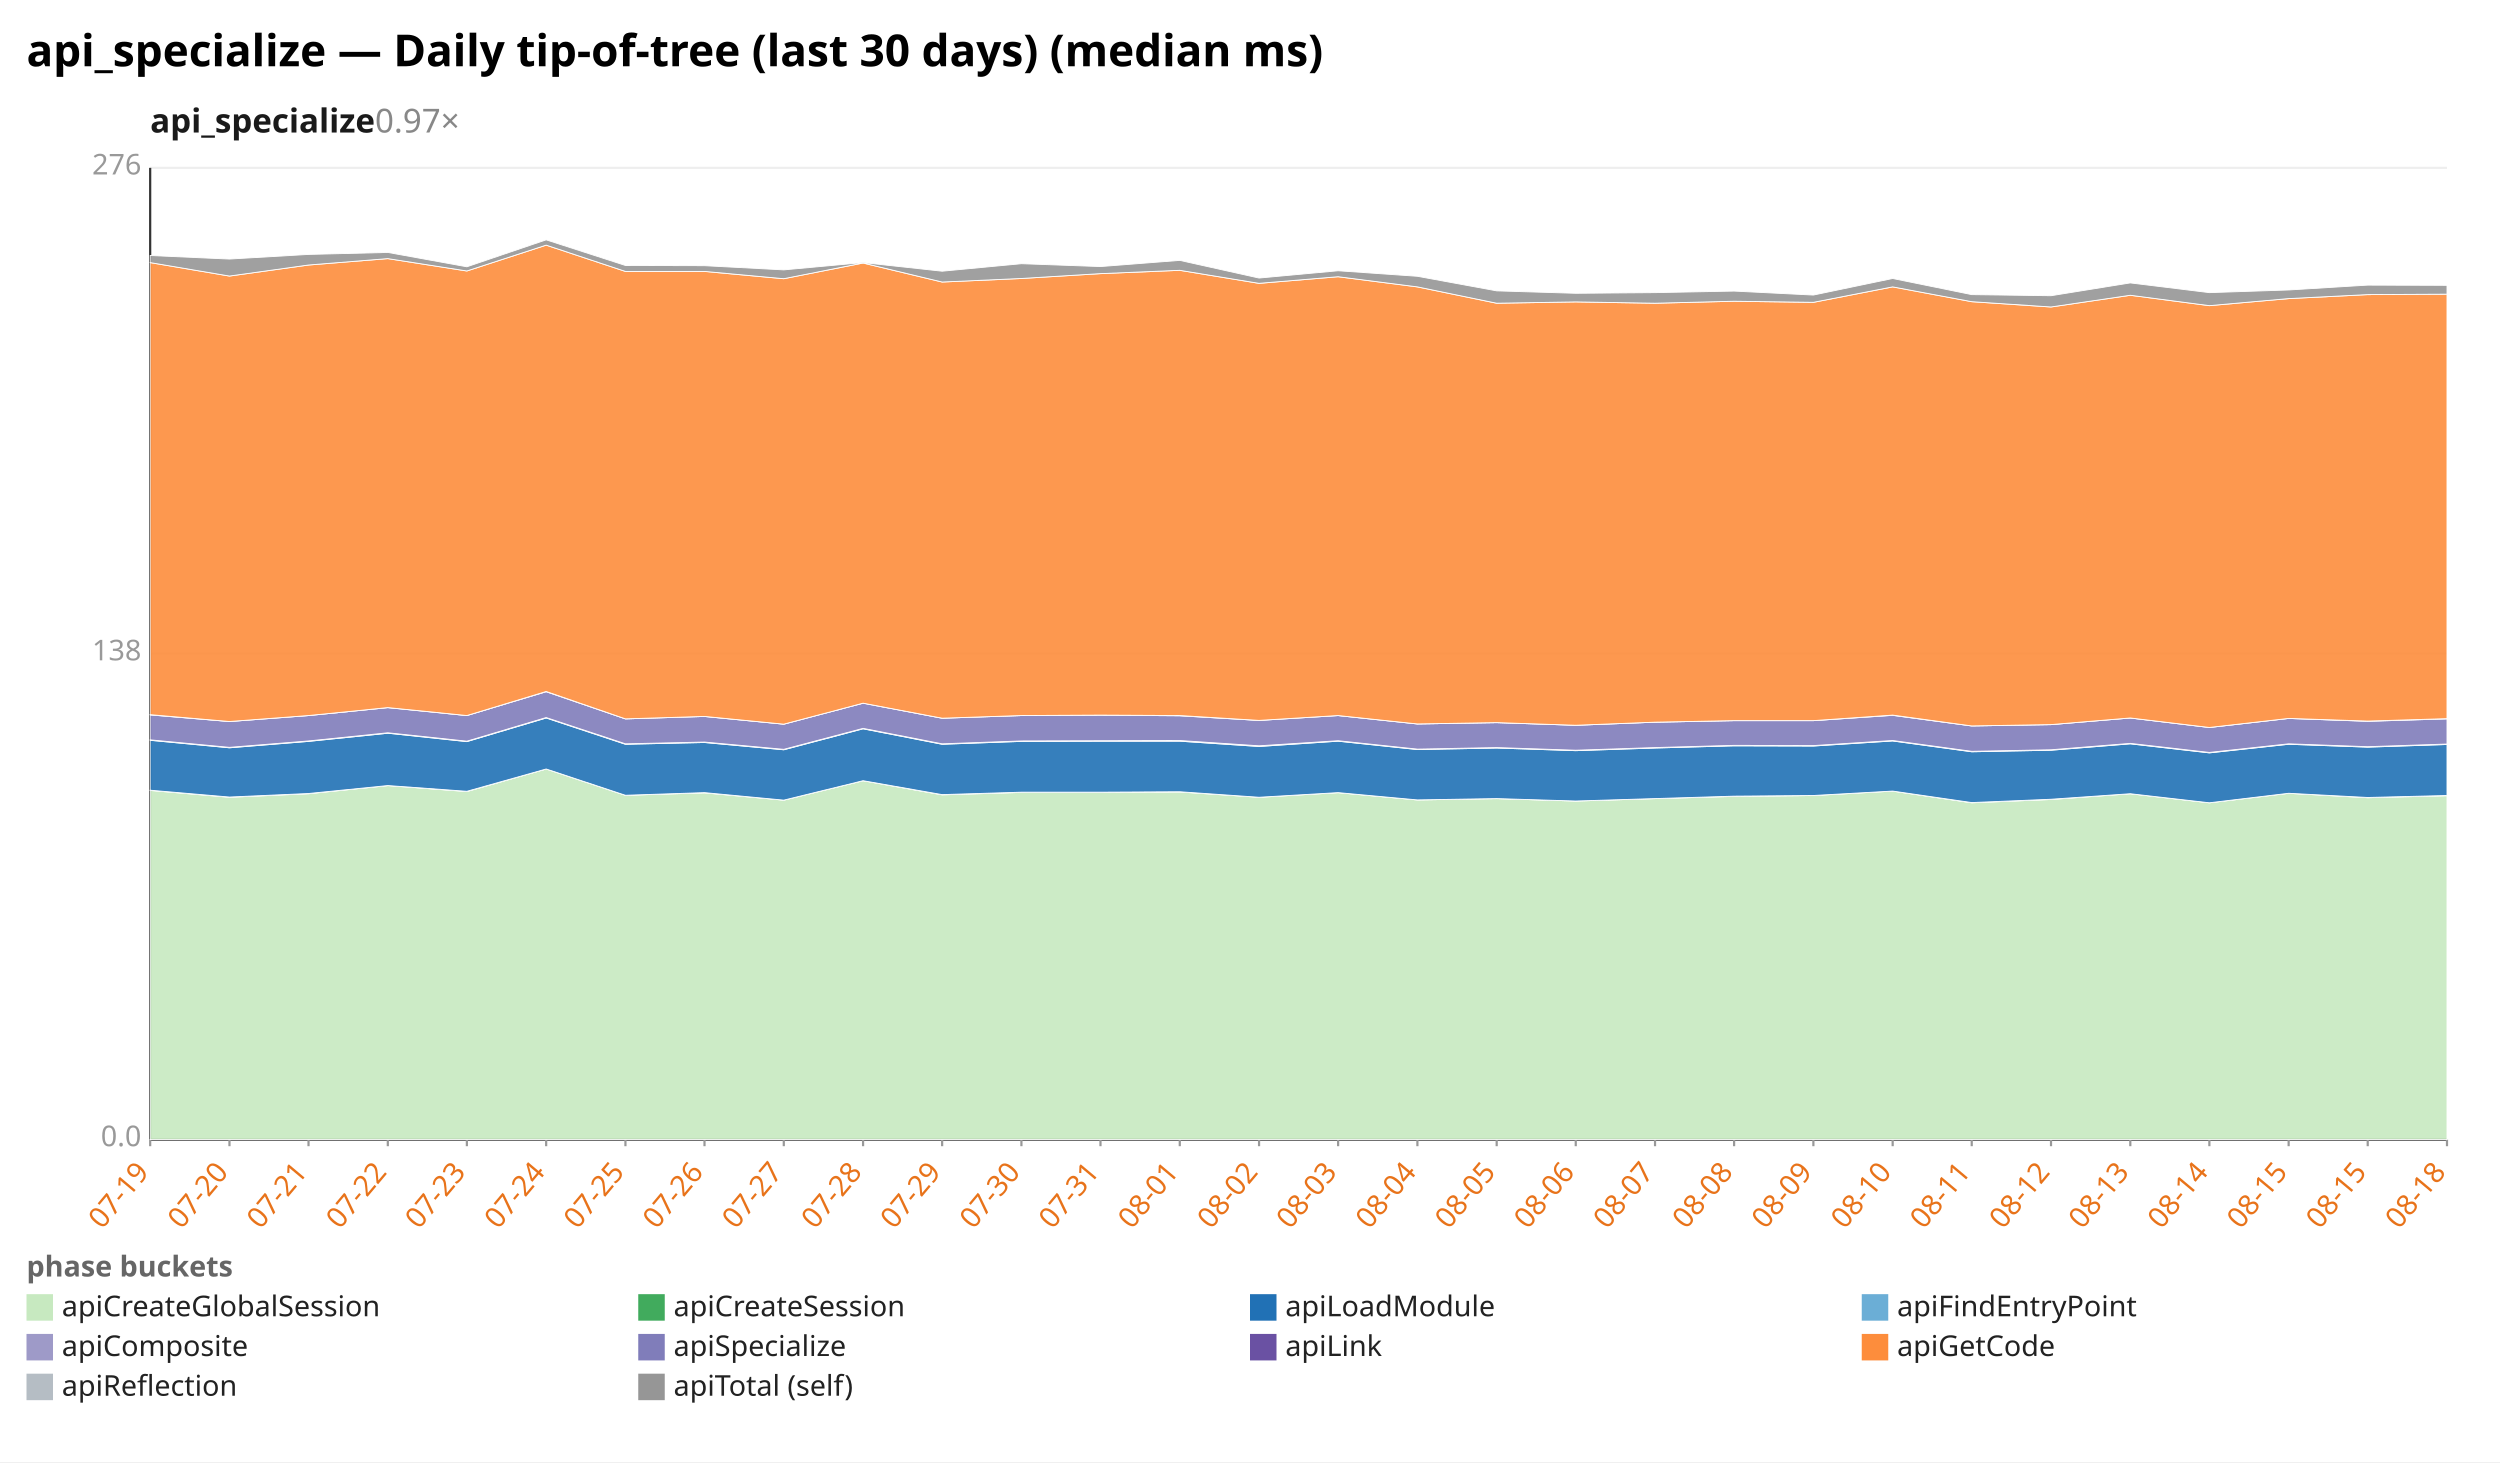
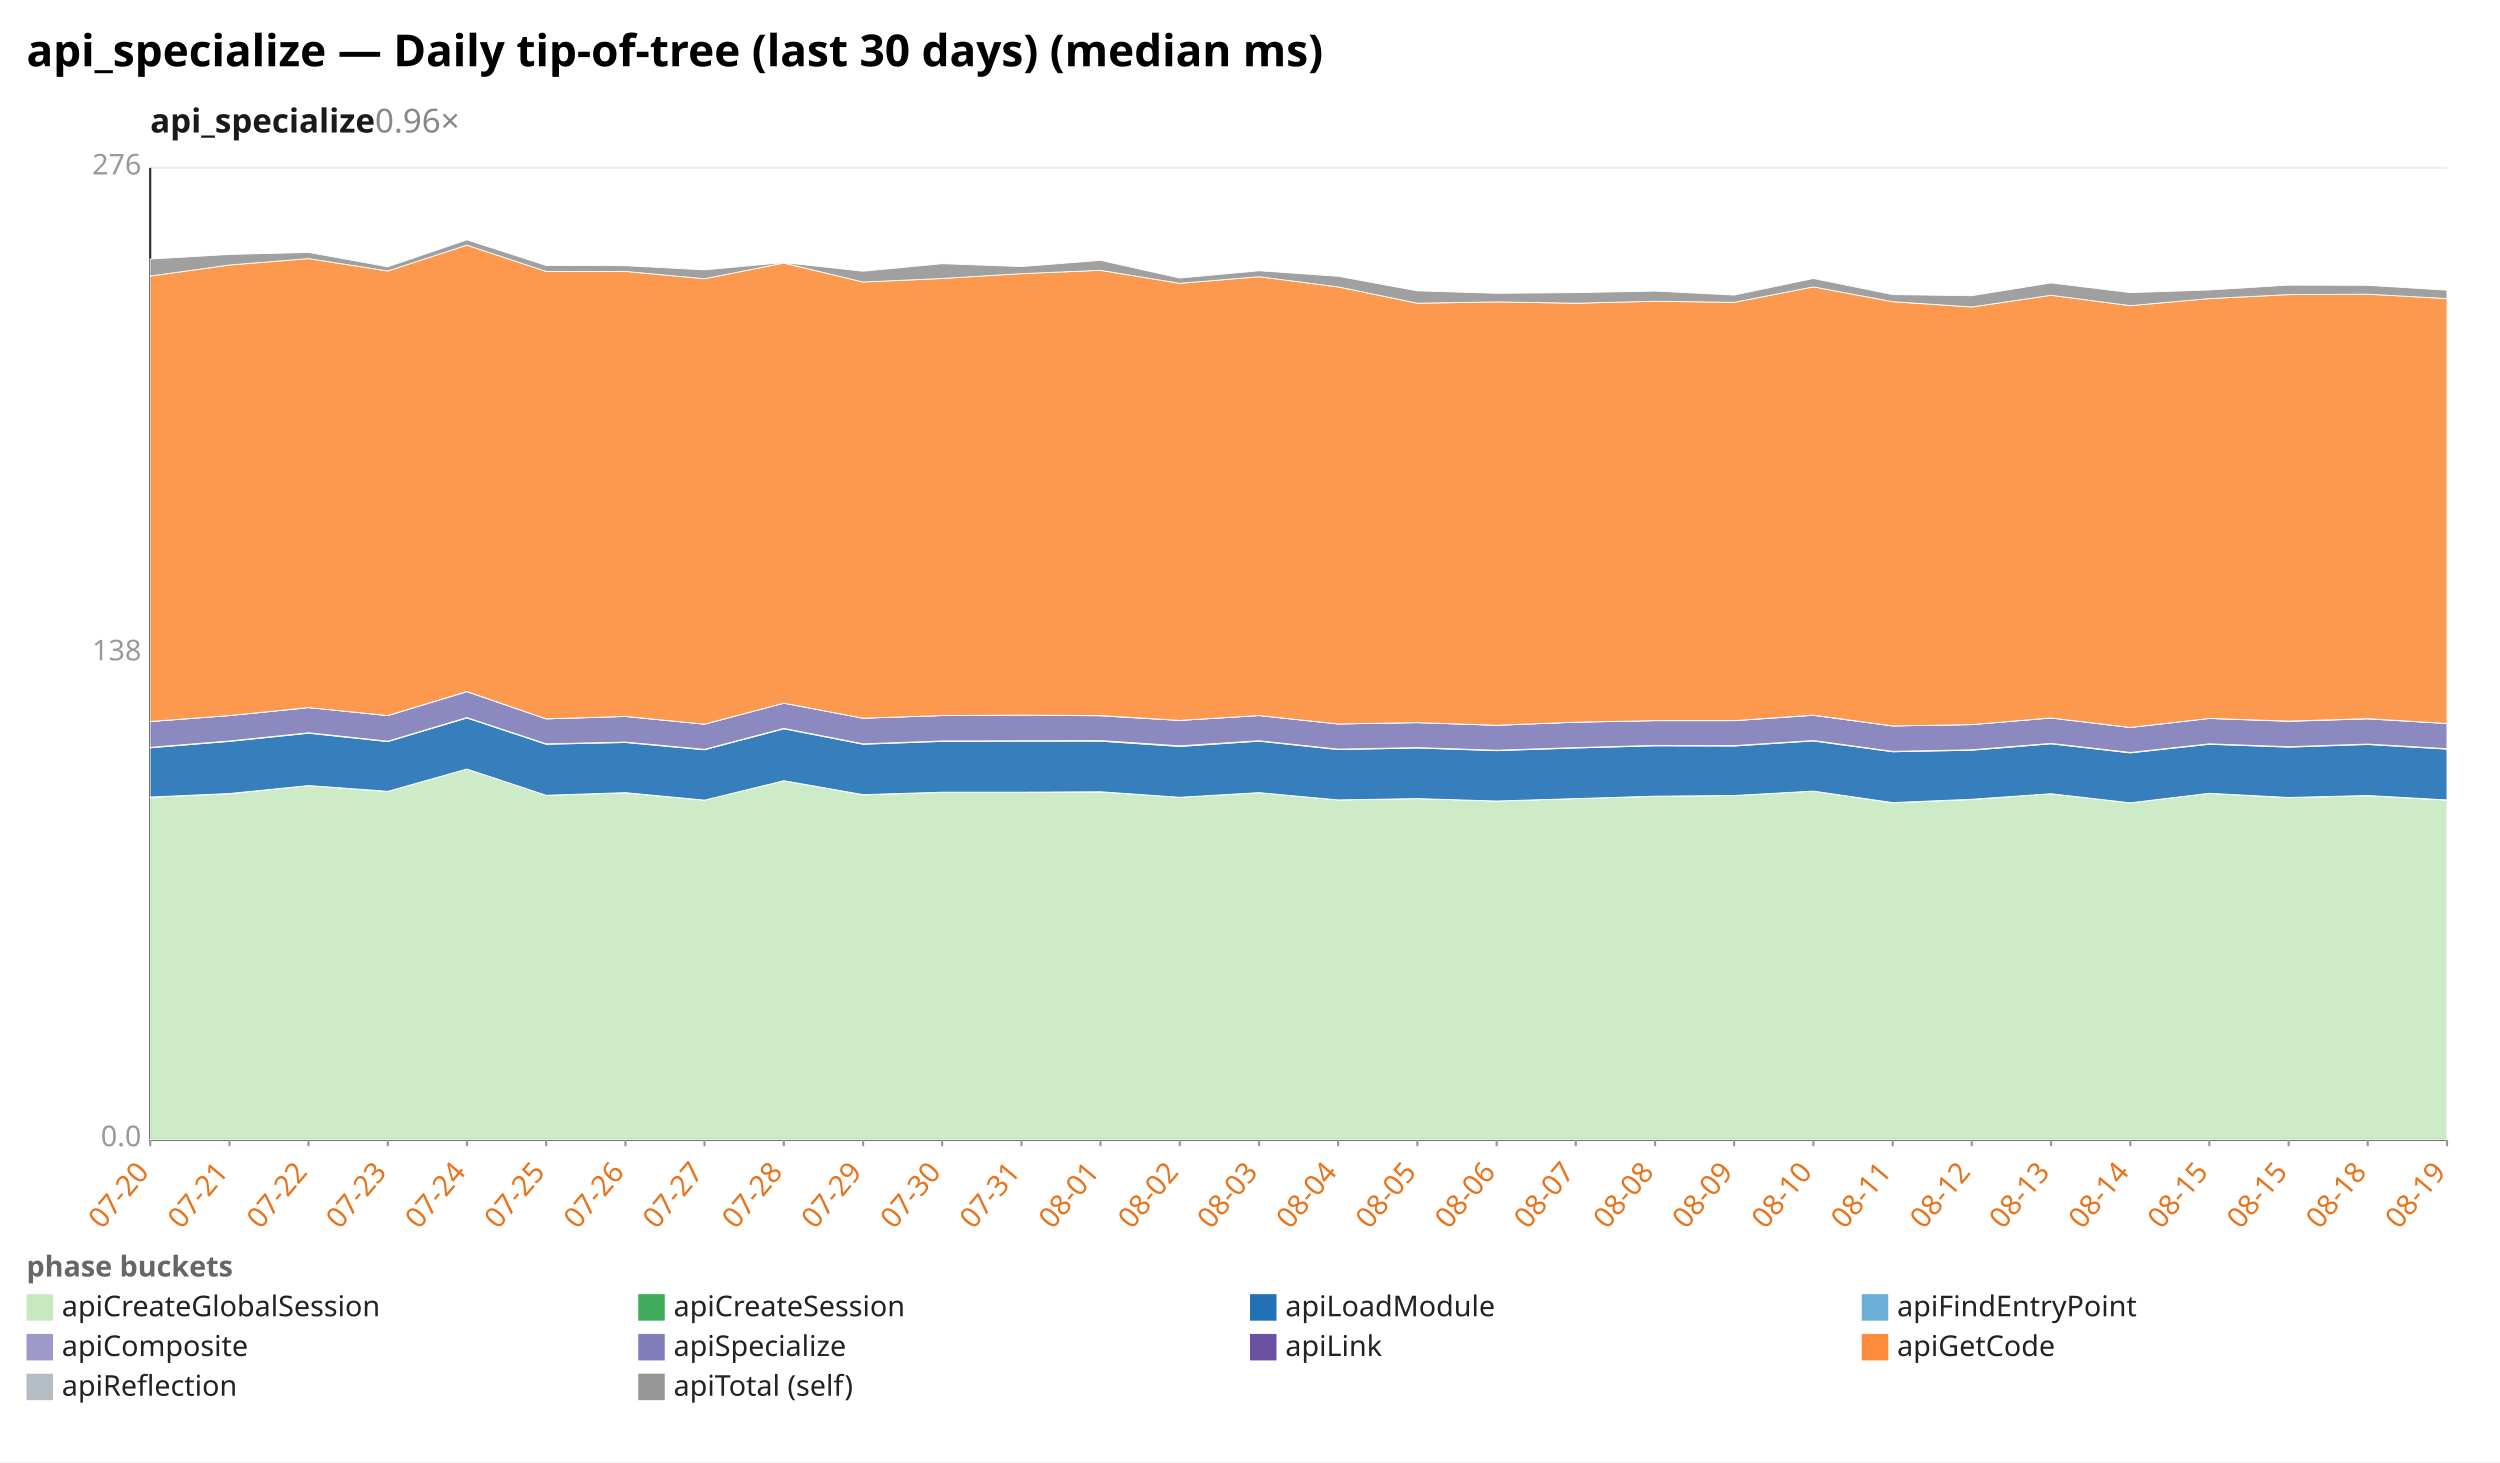
<svg xmlns="http://www.w3.org/2000/svg" width="1132" height="662" viewBox="0 0 1132 662" preserveAspectRatio="xMidYMid meet" font-family="sans-serif" font-size="13">
  <rect width="1132" height="662" fill="white" />
  <text x="12" y="30" font-size="20" font-weight="bold">api_specialize — Daily tip-of-tree (last 30 days) (median ms)</text>
-   <text x="68" y="60" font-size="15" font-weight="600" fill="#1a1a1a">api_specialize<tspan fill="#888" font-weight="400" text-decoration="none">  0.97×</tspan>
+   <text x="68" y="60" font-size="15" font-weight="600" fill="#1a1a1a">api_specialize<tspan fill="#888" font-weight="400" text-decoration="none">  0.96×</tspan>
  </text>
  <line x1="68.0" y1="516.0" x2="1108.0" y2="516.0" stroke="#eee" />
  <text x="64.0" y="519.0" text-anchor="end" fill="#999">0.0</text>
  <line x1="68.0" y1="296.0" x2="1108.0" y2="296.0" stroke="#eee" />
  <text x="64.0" y="299.0" text-anchor="end" fill="#999">138</text>
  <line x1="68.0" y1="76.0" x2="1108.0" y2="76.0" stroke="#eee" />
  <text x="64.0" y="79.0" text-anchor="end" fill="#999">276</text>
  <line x1="68.0" y1="76.0" x2="68.0" y2="516.0" stroke="#333" />
  <line x1="68.0" y1="516.0" x2="1108.0" y2="516.0" stroke="#333" />
  <line x1="68.0" y1="516.0" x2="68.0" y2="519.0" stroke="#999" />
-   <text x="68.0" y="531.0" text-anchor="end" fill="#e8731a" transform="rotate(-50 68.0 531.0)">07-19</text>
+   <text x="68.0" y="531.0" text-anchor="end" fill="#e8731a" transform="rotate(-50 68.0 531.0)">07-20</text>
  <line x1="103.9" y1="516.0" x2="103.9" y2="519.0" stroke="#999" />
-   <text x="103.9" y="531.0" text-anchor="end" fill="#e8731a" transform="rotate(-50 103.9 531.0)">07-20</text>
+   <text x="103.9" y="531.0" text-anchor="end" fill="#e8731a" transform="rotate(-50 103.9 531.0)">07-21</text>
  <line x1="139.7" y1="516.0" x2="139.7" y2="519.0" stroke="#999" />
-   <text x="139.7" y="531.0" text-anchor="end" fill="#e8731a" transform="rotate(-50 139.7 531.0)">07-21</text>
+   <text x="139.7" y="531.0" text-anchor="end" fill="#e8731a" transform="rotate(-50 139.7 531.0)">07-22</text>
  <line x1="175.6" y1="516.0" x2="175.6" y2="519.0" stroke="#999" />
-   <text x="175.6" y="531.0" text-anchor="end" fill="#e8731a" transform="rotate(-50 175.6 531.0)">07-22</text>
+   <text x="175.6" y="531.0" text-anchor="end" fill="#e8731a" transform="rotate(-50 175.6 531.0)">07-23</text>
  <line x1="211.4" y1="516.0" x2="211.4" y2="519.0" stroke="#999" />
-   <text x="211.4" y="531.0" text-anchor="end" fill="#e8731a" transform="rotate(-50 211.4 531.0)">07-23</text>
+   <text x="211.4" y="531.0" text-anchor="end" fill="#e8731a" transform="rotate(-50 211.4 531.0)">07-24</text>
  <line x1="247.3" y1="516.0" x2="247.3" y2="519.0" stroke="#999" />
-   <text x="247.3" y="531.0" text-anchor="end" fill="#e8731a" transform="rotate(-50 247.3 531.0)">07-24</text>
+   <text x="247.3" y="531.0" text-anchor="end" fill="#e8731a" transform="rotate(-50 247.3 531.0)">07-25</text>
  <line x1="283.2" y1="516.0" x2="283.2" y2="519.0" stroke="#999" />
-   <text x="283.2" y="531.0" text-anchor="end" fill="#e8731a" transform="rotate(-50 283.2 531.0)">07-25</text>
+   <text x="283.2" y="531.0" text-anchor="end" fill="#e8731a" transform="rotate(-50 283.2 531.0)">07-26</text>
  <line x1="319.0" y1="516.0" x2="319.0" y2="519.0" stroke="#999" />
-   <text x="319.0" y="531.0" text-anchor="end" fill="#e8731a" transform="rotate(-50 319.0 531.0)">07-26</text>
+   <text x="319.0" y="531.0" text-anchor="end" fill="#e8731a" transform="rotate(-50 319.0 531.0)">07-27</text>
  <line x1="354.9" y1="516.0" x2="354.9" y2="519.0" stroke="#999" />
-   <text x="354.9" y="531.0" text-anchor="end" fill="#e8731a" transform="rotate(-50 354.9 531.0)">07-27</text>
+   <text x="354.9" y="531.0" text-anchor="end" fill="#e8731a" transform="rotate(-50 354.9 531.0)">07-28</text>
  <line x1="390.8" y1="516.0" x2="390.8" y2="519.0" stroke="#999" />
-   <text x="390.8" y="531.0" text-anchor="end" fill="#e8731a" transform="rotate(-50 390.8 531.0)">07-28</text>
+   <text x="390.8" y="531.0" text-anchor="end" fill="#e8731a" transform="rotate(-50 390.8 531.0)">07-29</text>
  <line x1="426.6" y1="516.0" x2="426.6" y2="519.0" stroke="#999" />
-   <text x="426.6" y="531.0" text-anchor="end" fill="#e8731a" transform="rotate(-50 426.6 531.0)">07-29</text>
+   <text x="426.6" y="531.0" text-anchor="end" fill="#e8731a" transform="rotate(-50 426.6 531.0)">07-30</text>
  <line x1="462.5" y1="516.0" x2="462.5" y2="519.0" stroke="#999" />
-   <text x="462.5" y="531.0" text-anchor="end" fill="#e8731a" transform="rotate(-50 462.5 531.0)">07-30</text>
+   <text x="462.5" y="531.0" text-anchor="end" fill="#e8731a" transform="rotate(-50 462.5 531.0)">07-31</text>
  <line x1="498.3" y1="516.0" x2="498.3" y2="519.0" stroke="#999" />
-   <text x="498.3" y="531.0" text-anchor="end" fill="#e8731a" transform="rotate(-50 498.3 531.0)">07-31</text>
+   <text x="498.3" y="531.0" text-anchor="end" fill="#e8731a" transform="rotate(-50 498.3 531.0)">08-01</text>
  <line x1="534.2" y1="516.0" x2="534.2" y2="519.0" stroke="#999" />
-   <text x="534.2" y="531.0" text-anchor="end" fill="#e8731a" transform="rotate(-50 534.2 531.0)">08-01</text>
+   <text x="534.2" y="531.0" text-anchor="end" fill="#e8731a" transform="rotate(-50 534.2 531.0)">08-02</text>
  <line x1="570.1" y1="516.0" x2="570.1" y2="519.0" stroke="#999" />
-   <text x="570.1" y="531.0" text-anchor="end" fill="#e8731a" transform="rotate(-50 570.1 531.0)">08-02</text>
+   <text x="570.1" y="531.0" text-anchor="end" fill="#e8731a" transform="rotate(-50 570.1 531.0)">08-03</text>
  <line x1="605.9" y1="516.0" x2="605.9" y2="519.0" stroke="#999" />
-   <text x="605.9" y="531.0" text-anchor="end" fill="#e8731a" transform="rotate(-50 605.9 531.0)">08-03</text>
+   <text x="605.9" y="531.0" text-anchor="end" fill="#e8731a" transform="rotate(-50 605.9 531.0)">08-04</text>
  <line x1="641.8" y1="516.0" x2="641.8" y2="519.0" stroke="#999" />
-   <text x="641.8" y="531.0" text-anchor="end" fill="#e8731a" transform="rotate(-50 641.8 531.0)">08-04</text>
+   <text x="641.8" y="531.0" text-anchor="end" fill="#e8731a" transform="rotate(-50 641.8 531.0)">08-05</text>
  <line x1="677.7" y1="516.0" x2="677.7" y2="519.0" stroke="#999" />
-   <text x="677.7" y="531.0" text-anchor="end" fill="#e8731a" transform="rotate(-50 677.7 531.0)">08-05</text>
+   <text x="677.7" y="531.0" text-anchor="end" fill="#e8731a" transform="rotate(-50 677.7 531.0)">08-06</text>
  <line x1="713.5" y1="516.0" x2="713.5" y2="519.0" stroke="#999" />
-   <text x="713.5" y="531.0" text-anchor="end" fill="#e8731a" transform="rotate(-50 713.5 531.0)">08-06</text>
+   <text x="713.5" y="531.0" text-anchor="end" fill="#e8731a" transform="rotate(-50 713.5 531.0)">08-07</text>
  <line x1="749.4" y1="516.0" x2="749.4" y2="519.0" stroke="#999" />
-   <text x="749.4" y="531.0" text-anchor="end" fill="#e8731a" transform="rotate(-50 749.4 531.0)">08-07</text>
+   <text x="749.4" y="531.0" text-anchor="end" fill="#e8731a" transform="rotate(-50 749.4 531.0)">08-08</text>
  <line x1="785.2" y1="516.0" x2="785.2" y2="519.0" stroke="#999" />
-   <text x="785.2" y="531.0" text-anchor="end" fill="#e8731a" transform="rotate(-50 785.2 531.0)">08-08</text>
+   <text x="785.2" y="531.0" text-anchor="end" fill="#e8731a" transform="rotate(-50 785.2 531.0)">08-09</text>
  <line x1="821.1" y1="516.0" x2="821.1" y2="519.0" stroke="#999" />
-   <text x="821.1" y="531.0" text-anchor="end" fill="#e8731a" transform="rotate(-50 821.1 531.0)">08-09</text>
+   <text x="821.1" y="531.0" text-anchor="end" fill="#e8731a" transform="rotate(-50 821.1 531.0)">08-10</text>
  <line x1="857.0" y1="516.0" x2="857.0" y2="519.0" stroke="#999" />
-   <text x="857.0" y="531.0" text-anchor="end" fill="#e8731a" transform="rotate(-50 857.0 531.0)">08-10</text>
+   <text x="857.0" y="531.0" text-anchor="end" fill="#e8731a" transform="rotate(-50 857.0 531.0)">08-11</text>
  <line x1="892.8" y1="516.0" x2="892.8" y2="519.0" stroke="#999" />
-   <text x="892.8" y="531.0" text-anchor="end" fill="#e8731a" transform="rotate(-50 892.8 531.0)">08-11</text>
+   <text x="892.8" y="531.0" text-anchor="end" fill="#e8731a" transform="rotate(-50 892.8 531.0)">08-12</text>
  <line x1="928.7" y1="516.0" x2="928.7" y2="519.0" stroke="#999" />
-   <text x="928.7" y="531.0" text-anchor="end" fill="#e8731a" transform="rotate(-50 928.7 531.0)">08-12</text>
+   <text x="928.7" y="531.0" text-anchor="end" fill="#e8731a" transform="rotate(-50 928.7 531.0)">08-13</text>
  <line x1="964.6" y1="516.0" x2="964.6" y2="519.0" stroke="#999" />
-   <text x="964.6" y="531.0" text-anchor="end" fill="#e8731a" transform="rotate(-50 964.6 531.0)">08-13</text>
+   <text x="964.6" y="531.0" text-anchor="end" fill="#e8731a" transform="rotate(-50 964.6 531.0)">08-14</text>
  <line x1="1000.4" y1="516.0" x2="1000.4" y2="519.0" stroke="#999" />
-   <text x="1000.4" y="531.0" text-anchor="end" fill="#e8731a" transform="rotate(-50 1000.4 531.0)">08-14</text>
+   <text x="1000.4" y="531.0" text-anchor="end" fill="#e8731a" transform="rotate(-50 1000.4 531.0)">08-15</text>
  <line x1="1036.3" y1="516.0" x2="1036.3" y2="519.0" stroke="#999" />
  <text x="1036.3" y="531.0" text-anchor="end" fill="#e8731a" transform="rotate(-50 1036.3 531.0)">08-15</text>
  <line x1="1072.1" y1="516.0" x2="1072.1" y2="519.0" stroke="#999" />
-   <text x="1072.1" y="531.0" text-anchor="end" fill="#e8731a" transform="rotate(-50 1072.1 531.0)">08-15</text>
+   <text x="1072.1" y="531.0" text-anchor="end" fill="#e8731a" transform="rotate(-50 1072.1 531.0)">08-18</text>
  <line x1="1108.0" y1="516.0" x2="1108.0" y2="519.0" stroke="#999" />
-   <text x="1108.0" y="531.0" text-anchor="end" fill="#e8731a" transform="rotate(-50 1108.0 531.0)">08-18</text>
-   <polygon points="68.0,357.9 103.9,361.0 139.7,359.4 175.6,355.7 211.4,358.4 247.3,348.2 283.2,360.1 319.0,359.0 354.9,362.3 390.8,353.5 426.6,359.9 462.5,358.8 498.3,358.7 534.2,358.6 570.1,361.0 605.9,358.9 641.8,362.2 677.7,361.6 713.5,362.7 749.4,361.6 785.2,360.6 821.1,360.2 857.0,358.2 892.8,363.5 928.7,362.0 964.6,359.4 1000.4,363.5 1036.3,359.2 1072.1,361.2 1108.0,360.3 1108.0,516.0 1072.1,516.0 1036.3,516.0 1000.4,516.0 964.6,516.0 928.7,516.0 892.8,516.0 857.0,516.0 821.1,516.0 785.2,516.0 749.4,516.0 713.5,516.0 677.7,516.0 641.8,516.0 605.9,516.0 570.1,516.0 534.2,516.0 498.3,516.0 462.5,516.0 426.6,516.0 390.8,516.0 354.9,516.0 319.0,516.0 283.2,516.0 247.3,516.0 211.4,516.0 175.6,516.0 139.7,516.0 103.9,516.0 68.0,516.0" fill="#c7e9c0" fill-opacity="0.9" stroke="#fff" stroke-width="0.4" />
-   <polygon points="68.0,357.8 103.9,360.9 139.7,359.3 175.6,355.7 211.4,358.3 247.3,348.2 283.2,360.1 319.0,358.9 354.9,362.3 390.8,353.5 426.6,359.8 462.5,358.7 498.3,358.7 534.2,358.5 570.1,361.0 605.9,358.9 641.8,362.2 677.7,361.6 713.5,362.7 749.4,361.6 785.2,360.5 821.1,360.2 857.0,358.2 892.8,363.4 928.7,361.9 964.6,359.4 1000.4,363.5 1036.3,359.2 1072.1,361.1 1108.0,360.2 1108.0,360.3 1072.1,361.2 1036.3,359.2 1000.4,363.5 964.6,359.4 928.7,362.0 892.8,363.5 857.0,358.2 821.1,360.2 785.2,360.6 749.4,361.6 713.5,362.7 677.7,361.6 641.8,362.2 605.9,358.9 570.1,361.0 534.2,358.6 498.3,358.7 462.5,358.8 426.6,359.9 390.8,353.5 354.9,362.3 319.0,359.0 283.2,360.1 247.3,348.2 211.4,358.4 175.6,355.7 139.7,359.4 103.9,361.0 68.0,357.9" fill="#41ab5d" fill-opacity="0.9" stroke="#fff" stroke-width="0.4" />
-   <polygon points="68.0,335.2 103.9,338.6 139.7,335.7 175.6,332.0 211.4,335.8 247.3,325.1 283.2,337.0 319.0,336.2 354.9,339.5 390.8,330.0 426.6,337.0 462.5,335.7 498.3,335.6 534.2,335.6 570.1,338.0 605.9,335.6 641.8,339.4 677.7,338.7 713.5,339.9 749.4,338.7 785.2,337.7 821.1,337.8 857.0,335.5 892.8,340.4 928.7,339.7 964.6,336.8 1000.4,340.9 1036.3,337.0 1072.1,338.3 1108.0,337.1 1108.0,360.2 1072.1,361.1 1036.3,359.2 1000.4,363.5 964.6,359.4 928.7,361.9 892.8,363.4 857.0,358.2 821.1,360.2 785.2,360.5 749.4,361.6 713.5,362.7 677.7,361.6 641.8,362.2 605.9,358.9 570.1,361.0 534.2,358.5 498.3,358.7 462.5,358.7 426.6,359.8 390.8,353.5 354.9,362.3 319.0,358.9 283.2,360.1 247.3,348.2 211.4,358.3 175.6,355.7 139.7,359.3 103.9,360.9 68.0,357.8" fill="#2171b5" fill-opacity="0.9" stroke="#fff" stroke-width="0.4" />
-   <polygon points="68.0,335.0 103.9,338.4 139.7,335.5 175.6,331.8 211.4,335.6 247.3,324.9 283.2,336.8 319.0,336.0 354.9,339.3 390.8,329.8 426.6,336.8 462.5,335.5 498.3,335.4 534.2,335.3 570.1,337.7 605.9,335.4 641.8,339.2 677.7,338.5 713.5,339.7 749.4,338.5 785.2,337.5 821.1,337.6 857.0,335.3 892.8,340.2 928.7,339.5 964.6,336.6 1000.4,340.7 1036.3,336.8 1072.1,338.1 1108.0,336.9 1108.0,337.1 1072.1,338.3 1036.3,337.0 1000.4,340.9 964.6,336.8 928.7,339.7 892.8,340.4 857.0,335.5 821.1,337.8 785.2,337.7 749.4,338.7 713.5,339.9 677.7,338.7 641.8,339.4 605.9,335.6 570.1,338.0 534.2,335.6 498.3,335.6 462.5,335.7 426.6,337.0 390.8,330.0 354.9,339.5 319.0,336.2 283.2,337.0 247.3,325.1 211.4,335.8 175.6,332.0 139.7,335.7 103.9,338.6 68.0,335.2" fill="#9e9ac8" fill-opacity="0.9" stroke="#fff" stroke-width="0.4" />
-   <polygon points="68.0,323.7 103.9,326.7 139.7,324.0 175.6,320.4 211.4,324.0 247.3,313.2 283.2,325.5 319.0,324.4 354.9,327.9 390.8,318.4 426.6,325.2 462.5,324.0 498.3,323.8 534.2,324.1 570.1,326.2 605.9,324.0 641.8,327.8 677.7,327.2 713.5,328.4 749.4,327.0 785.2,326.3 821.1,326.3 857.0,323.9 892.8,328.7 928.7,328.1 964.6,325.1 1000.4,329.4 1036.3,325.3 1072.1,326.6 1108.0,325.5 1108.0,336.9 1072.1,338.1 1036.3,336.8 1000.4,340.7 964.6,336.6 928.7,339.5 892.8,340.2 857.0,335.3 821.1,337.6 785.2,337.5 749.4,338.5 713.5,339.7 677.7,338.5 641.8,339.2 605.9,335.4 570.1,337.7 534.2,335.3 498.3,335.4 462.5,335.5 426.6,336.8 390.8,329.8 354.9,339.3 319.0,336.0 283.2,336.8 247.3,324.9 211.4,335.6 175.6,331.8 139.7,335.5 103.9,338.4 68.0,335.0" fill="#807dba" fill-opacity="0.9" stroke="#fff" stroke-width="0.4" />
-   <polygon points="68.0,323.6 103.9,326.7 139.7,324.0 175.6,320.4 211.4,324.0 247.3,313.1 283.2,325.5 319.0,324.4 354.9,327.9 390.8,318.4 426.6,325.2 462.5,324.0 498.3,323.8 534.2,324.0 570.1,326.2 605.9,324.0 641.8,327.8 677.7,327.2 713.5,328.4 749.4,327.0 785.2,326.3 821.1,326.3 857.0,323.8 892.8,328.7 928.7,328.1 964.6,325.1 1000.4,329.4 1036.3,325.3 1072.1,326.5 1108.0,325.4 1108.0,325.5 1072.1,326.6 1036.3,325.3 1000.4,329.4 964.6,325.1 928.7,328.1 892.8,328.7 857.0,323.9 821.1,326.3 785.2,326.3 749.4,327.0 713.5,328.4 677.7,327.2 641.8,327.8 605.9,324.0 570.1,326.2 534.2,324.1 498.3,323.8 462.5,324.0 426.6,325.2 390.8,318.4 354.9,327.9 319.0,324.4 283.2,325.5 247.3,313.2 211.4,324.0 175.6,320.4 139.7,324.0 103.9,326.7 68.0,323.7" fill="#6a51a3" fill-opacity="0.9" stroke="#fff" stroke-width="0.4" />
-   <polygon points="68.0,118.9 103.9,125.0 139.7,120.0 175.6,117.1 211.4,122.7 247.3,111.0 283.2,122.9 319.0,122.9 354.9,126.2 390.8,119.1 426.6,127.7 462.5,126.1 498.3,123.9 534.2,122.4 570.1,128.3 605.9,125.3 641.8,129.9 677.7,137.3 713.5,136.7 749.4,137.3 785.2,136.4 821.1,136.9 857.0,129.9 892.8,136.6 928.7,139.0 964.6,133.7 1000.4,138.4 1036.3,135.2 1072.1,133.4 1108.0,133.2 1108.0,325.4 1072.1,326.5 1036.3,325.3 1000.4,329.4 964.6,325.1 928.7,328.1 892.8,328.7 857.0,323.8 821.1,326.3 785.2,326.3 749.4,327.0 713.5,328.4 677.7,327.2 641.8,327.8 605.9,324.0 570.1,326.2 534.2,324.0 498.3,323.8 462.5,324.0 426.6,325.2 390.8,318.4 354.9,327.9 319.0,324.4 283.2,325.5 247.3,313.1 211.4,324.0 175.6,320.4 139.7,324.0 103.9,326.7 68.0,323.6" fill="#fd8d3c" fill-opacity="0.9" stroke="#fff" stroke-width="0.4" />
-   <polygon points="68.0,115.7 103.9,117.3 139.7,115.2 175.6,114.3 211.4,120.8 247.3,108.6 283.2,120.2 319.0,120.3 354.9,122.2 390.8,118.9 426.6,122.8 462.5,119.4 498.3,120.7 534.2,117.9 570.1,125.9 605.9,122.6 641.8,125.1 677.7,131.7 713.5,132.8 749.4,132.5 785.2,131.8 821.1,133.6 857.0,126.1 892.8,133.4 928.7,133.9 964.6,128.1 1000.4,132.5 1036.3,131.3 1072.1,129.1 1108.0,129.2 1108.0,133.2 1072.1,133.4 1036.3,135.2 1000.4,138.4 964.6,133.7 928.7,139.0 892.8,136.6 857.0,129.9 821.1,136.9 785.2,136.4 749.4,137.3 713.5,136.7 677.7,137.3 641.8,129.9 605.9,125.3 570.1,128.3 534.2,122.4 498.3,123.9 462.5,126.1 426.6,127.7 390.8,119.1 354.9,126.2 319.0,122.9 283.2,122.9 247.3,111.0 211.4,122.7 175.6,117.1 139.7,120.0 103.9,125.0 68.0,118.9" fill="#969696" fill-opacity="0.9" stroke="#fff" stroke-width="0.4" />
+   <text x="1108.0" y="531.0" text-anchor="end" fill="#e8731a" transform="rotate(-50 1108.0 531.0)">08-19</text>
+   <polygon points="68.0,361.0 103.9,359.4 139.7,355.7 175.6,358.4 211.4,348.2 247.3,360.1 283.2,359.0 319.0,362.3 354.9,353.5 390.8,359.9 426.6,358.8 462.5,358.7 498.3,358.6 534.2,361.0 570.1,358.9 605.9,362.2 641.8,361.6 677.7,362.7 713.5,361.6 749.4,360.6 785.2,360.2 821.1,358.2 857.0,363.5 892.8,362.0 928.7,359.4 964.6,363.5 1000.4,359.2 1036.3,361.2 1072.1,360.3 1108.0,362.3 1108.0,516.0 1072.1,516.0 1036.3,516.0 1000.4,516.0 964.6,516.0 928.7,516.0 892.8,516.0 857.0,516.0 821.1,516.0 785.2,516.0 749.4,516.0 713.5,516.0 677.7,516.0 641.8,516.0 605.9,516.0 570.1,516.0 534.2,516.0 498.3,516.0 462.5,516.0 426.6,516.0 390.8,516.0 354.9,516.0 319.0,516.0 283.2,516.0 247.3,516.0 211.4,516.0 175.6,516.0 139.7,516.0 103.9,516.0 68.0,516.0" fill="#c7e9c0" fill-opacity="0.9" stroke="#fff" stroke-width="0.4" />
+   <polygon points="68.0,360.9 103.9,359.3 139.7,355.7 175.6,358.3 211.4,348.2 247.3,360.1 283.2,358.9 319.0,362.3 354.9,353.5 390.8,359.8 426.6,358.7 462.5,358.7 498.3,358.5 534.2,361.0 570.1,358.9 605.9,362.2 641.8,361.6 677.7,362.7 713.5,361.6 749.4,360.5 785.2,360.2 821.1,358.2 857.0,363.4 892.8,361.9 928.7,359.4 964.6,363.5 1000.4,359.2 1036.3,361.1 1072.1,360.2 1108.0,362.2 1108.0,362.3 1072.1,360.3 1036.3,361.2 1000.4,359.2 964.6,363.5 928.7,359.4 892.8,362.0 857.0,363.5 821.1,358.2 785.2,360.2 749.4,360.6 713.5,361.6 677.7,362.7 641.8,361.6 605.9,362.2 570.1,358.9 534.2,361.0 498.3,358.6 462.5,358.7 426.6,358.8 390.8,359.9 354.9,353.5 319.0,362.3 283.2,359.0 247.3,360.1 211.4,348.2 175.6,358.4 139.7,355.7 103.9,359.4 68.0,361.0" fill="#41ab5d" fill-opacity="0.9" stroke="#fff" stroke-width="0.4" />
+   <polygon points="68.0,338.6 103.9,335.7 139.7,332.0 175.6,335.8 211.4,325.1 247.3,337.0 283.2,336.2 319.0,339.5 354.9,330.0 390.8,337.0 426.6,335.7 462.5,335.6 498.3,335.6 534.2,338.0 570.1,335.6 605.9,339.4 641.8,338.7 677.7,339.9 713.5,338.7 749.4,337.7 785.2,337.8 821.1,335.5 857.0,340.4 892.8,339.7 928.7,336.8 964.6,340.9 1000.4,337.0 1036.3,338.3 1072.1,337.1 1108.0,339.2 1108.0,362.2 1072.1,360.2 1036.3,361.1 1000.4,359.2 964.6,363.5 928.7,359.4 892.8,361.9 857.0,363.4 821.1,358.2 785.2,360.2 749.4,360.5 713.5,361.6 677.7,362.7 641.8,361.6 605.9,362.2 570.1,358.9 534.2,361.0 498.3,358.5 462.5,358.7 426.6,358.7 390.8,359.8 354.9,353.5 319.0,362.3 283.2,358.9 247.3,360.1 211.4,348.2 175.6,358.3 139.7,355.7 103.9,359.3 68.0,360.9" fill="#2171b5" fill-opacity="0.9" stroke="#fff" stroke-width="0.4" />
+   <polygon points="68.0,338.4 103.9,335.5 139.7,331.8 175.6,335.6 211.4,324.9 247.3,336.8 283.2,336.0 319.0,339.3 354.9,329.8 390.8,336.8 426.6,335.5 462.5,335.4 498.3,335.3 534.2,337.7 570.1,335.4 605.9,339.2 641.8,338.5 677.7,339.7 713.5,338.5 749.4,337.5 785.2,337.6 821.1,335.3 857.0,340.2 892.8,339.5 928.7,336.6 964.6,340.7 1000.4,336.8 1036.3,338.1 1072.1,336.9 1108.0,339.0 1108.0,339.2 1072.1,337.1 1036.3,338.3 1000.4,337.0 964.6,340.9 928.7,336.8 892.8,339.7 857.0,340.4 821.1,335.5 785.2,337.8 749.4,337.7 713.5,338.7 677.7,339.9 641.8,338.7 605.9,339.4 570.1,335.6 534.2,338.0 498.3,335.6 462.5,335.6 426.6,335.7 390.8,337.0 354.9,330.0 319.0,339.5 283.2,336.2 247.3,337.0 211.4,325.1 175.6,335.8 139.7,332.0 103.9,335.7 68.0,338.6" fill="#9e9ac8" fill-opacity="0.9" stroke="#fff" stroke-width="0.4" />
+   <polygon points="68.0,326.7 103.9,324.0 139.7,320.4 175.6,324.0 211.4,313.2 247.3,325.5 283.2,324.4 319.0,327.9 354.9,318.4 390.8,325.2 426.6,324.0 462.5,323.8 498.3,324.1 534.2,326.2 570.1,324.0 605.9,327.8 641.8,327.2 677.7,328.4 713.5,327.0 749.4,326.3 785.2,326.3 821.1,323.9 857.0,328.7 892.8,328.1 928.7,325.1 964.6,329.4 1000.4,325.3 1036.3,326.6 1072.1,325.5 1108.0,327.6 1108.0,339.0 1072.1,336.9 1036.3,338.1 1000.4,336.8 964.6,340.7 928.7,336.6 892.8,339.5 857.0,340.2 821.1,335.3 785.2,337.6 749.4,337.5 713.5,338.5 677.7,339.7 641.8,338.5 605.9,339.2 570.1,335.4 534.2,337.7 498.3,335.3 462.5,335.4 426.6,335.5 390.8,336.8 354.9,329.8 319.0,339.3 283.2,336.0 247.3,336.8 211.4,324.9 175.6,335.6 139.7,331.8 103.9,335.5 68.0,338.4" fill="#807dba" fill-opacity="0.9" stroke="#fff" stroke-width="0.4" />
+   <polygon points="68.0,326.7 103.9,324.0 139.7,320.4 175.6,324.0 211.4,313.1 247.3,325.5 283.2,324.4 319.0,327.9 354.9,318.4 390.8,325.2 426.6,324.0 462.5,323.8 498.3,324.0 534.2,326.2 570.1,324.0 605.9,327.8 641.8,327.2 677.7,328.4 713.5,327.0 749.4,326.3 785.2,326.3 821.1,323.8 857.0,328.7 892.8,328.1 928.7,325.1 964.6,329.4 1000.4,325.3 1036.3,326.5 1072.1,325.4 1108.0,327.6 1108.0,327.6 1072.1,325.5 1036.3,326.6 1000.4,325.3 964.6,329.4 928.7,325.1 892.8,328.1 857.0,328.7 821.1,323.9 785.2,326.3 749.4,326.3 713.5,327.0 677.7,328.4 641.8,327.2 605.9,327.8 570.1,324.0 534.2,326.2 498.3,324.1 462.5,323.8 426.6,324.0 390.8,325.2 354.9,318.4 319.0,327.9 283.2,324.4 247.3,325.5 211.4,313.2 175.6,324.0 139.7,320.4 103.9,324.0 68.0,326.7" fill="#6a51a3" fill-opacity="0.9" stroke="#fff" stroke-width="0.4" />
+   <polygon points="68.0,125.0 103.9,120.0 139.7,117.1 175.6,122.7 211.4,111.0 247.3,122.9 283.2,122.9 319.0,126.2 354.9,119.1 390.8,127.7 426.6,126.1 462.5,123.9 498.3,122.4 534.2,128.3 570.1,125.3 605.9,129.9 641.8,137.3 677.7,136.7 713.5,137.3 749.4,136.4 785.2,136.9 821.1,129.9 857.0,136.6 892.8,139.0 928.7,133.7 964.6,138.4 1000.4,135.2 1036.3,133.4 1072.1,133.2 1108.0,135.2 1108.0,327.6 1072.1,325.4 1036.3,326.5 1000.4,325.3 964.6,329.4 928.7,325.1 892.8,328.1 857.0,328.7 821.1,323.8 785.2,326.3 749.4,326.3 713.5,327.0 677.7,328.4 641.8,327.2 605.9,327.8 570.1,324.0 534.2,326.2 498.3,324.0 462.5,323.8 426.6,324.0 390.8,325.2 354.9,318.4 319.0,327.9 283.2,324.4 247.3,325.5 211.4,313.1 175.6,324.0 139.7,320.4 103.9,324.0 68.0,326.7" fill="#fd8d3c" fill-opacity="0.9" stroke="#fff" stroke-width="0.4" />
+   <polygon points="68.0,117.3 103.9,115.2 139.7,114.3 175.6,120.8 211.4,108.6 247.3,120.2 283.2,120.3 319.0,122.2 354.9,118.9 390.8,122.8 426.6,119.4 462.5,120.7 498.3,117.9 534.2,125.9 570.1,122.6 605.9,125.1 641.8,131.7 677.7,132.8 713.5,132.5 749.4,131.8 785.2,133.6 821.1,126.1 857.0,133.4 892.8,133.9 928.7,128.1 964.6,132.5 1000.4,131.3 1036.3,129.1 1072.1,129.2 1108.0,131.4 1108.0,135.2 1072.1,133.2 1036.3,133.4 1000.4,135.2 964.6,138.4 928.7,133.7 892.8,139.0 857.0,136.6 821.1,129.9 785.2,136.9 749.4,136.4 713.5,137.3 677.7,136.7 641.8,137.3 605.9,129.9 570.1,125.3 534.2,128.3 498.3,122.4 462.5,123.9 426.6,126.1 390.8,127.7 354.9,119.1 319.0,126.2 283.2,122.9 247.3,122.9 211.4,111.0 175.6,122.7 139.7,117.1 103.9,120.0 68.0,125.0" fill="#969696" fill-opacity="0.9" stroke="#fff" stroke-width="0.4" />
  <text x="12" y="578" fill="#666" font-weight="600">phase buckets</text>
  <rect x="12" y="586" width="12" height="12" fill="#c7e9c0" />
  <text x="28" y="596" fill="#222">apiCreateGlobalSession</text>
  <rect x="289" y="586" width="12" height="12" fill="#41ab5d" />
  <text x="305" y="596" fill="#222">apiCreateSession</text>
  <rect x="566" y="586" width="12" height="12" fill="#2171b5" />
  <text x="582" y="596" fill="#222">apiLoadModule</text>
  <rect x="843" y="586" width="12" height="12" fill="#6baed6" />
  <text x="859" y="596" fill="#222">apiFindEntryPoint</text>
  <rect x="12" y="604" width="12" height="12" fill="#9e9ac8" />
  <text x="28" y="614" fill="#222">apiComposite</text>
  <rect x="289" y="604" width="12" height="12" fill="#807dba" />
  <text x="305" y="614" fill="#222">apiSpecialize</text>
  <rect x="566" y="604" width="12" height="12" fill="#6a51a3" />
  <text x="582" y="614" fill="#222">apiLink</text>
  <rect x="843" y="604" width="12" height="12" fill="#fd8d3c" />
  <text x="859" y="614" fill="#222">apiGetCode</text>
  <rect x="12" y="622" width="12" height="12" fill="#b5bdc4" />
  <text x="28" y="632" fill="#222">apiReflection</text>
  <rect x="289" y="622" width="12" height="12" fill="#969696" />
  <text x="305" y="632" fill="#222">apiTotal (self)</text>
</svg>
